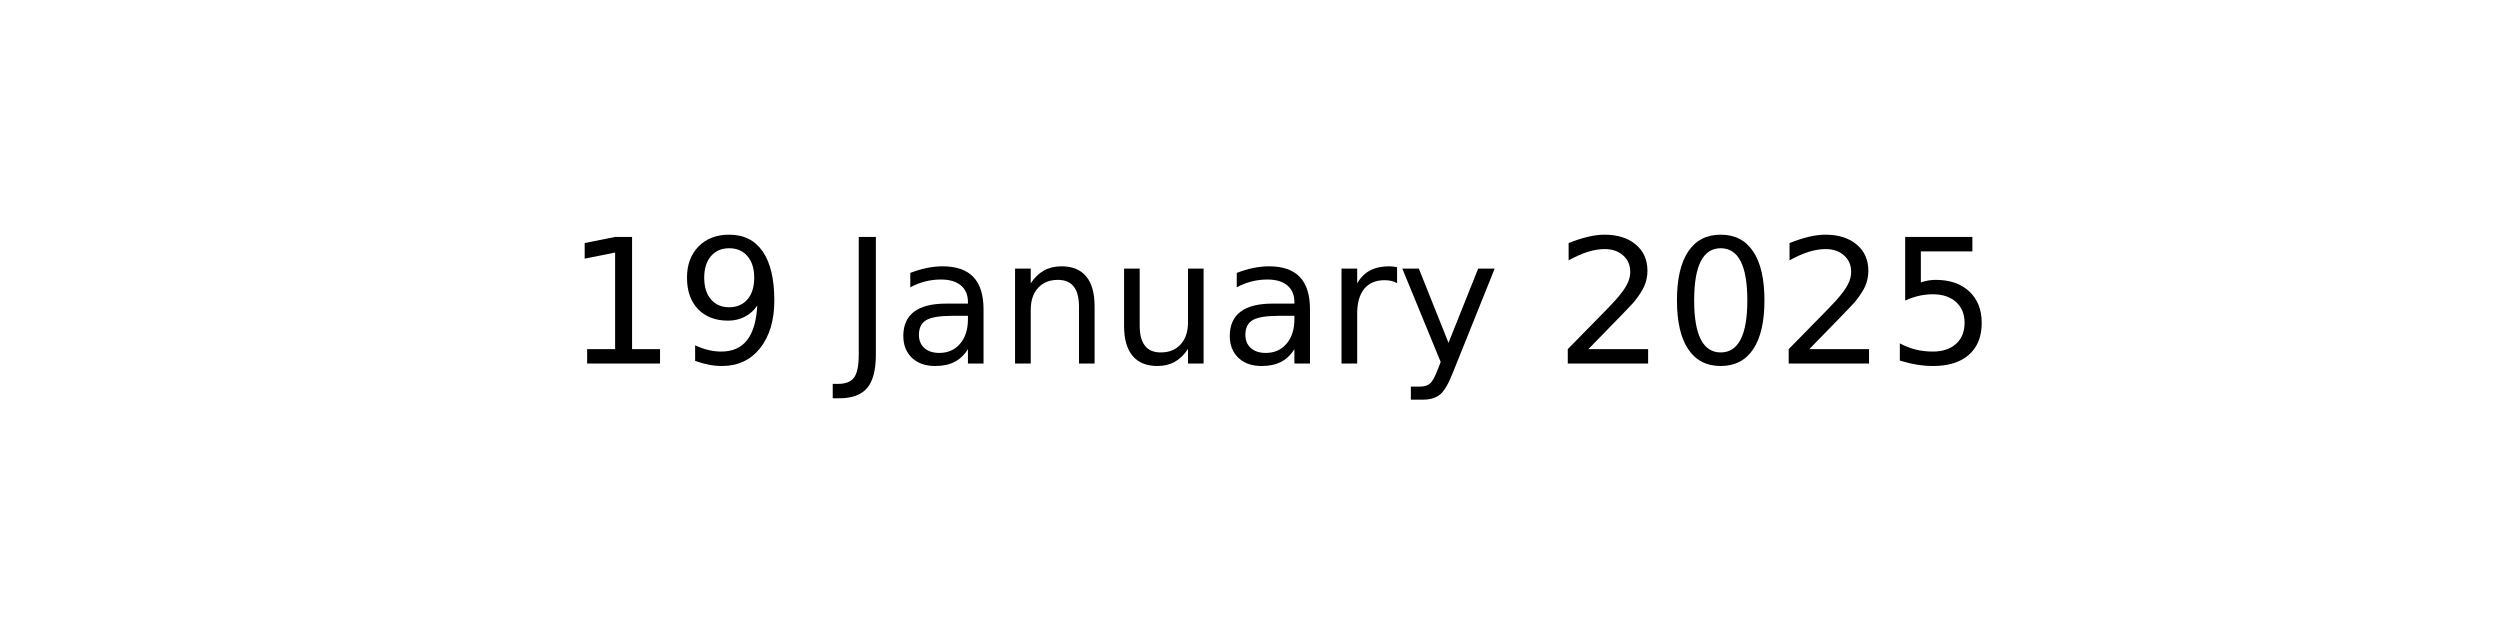
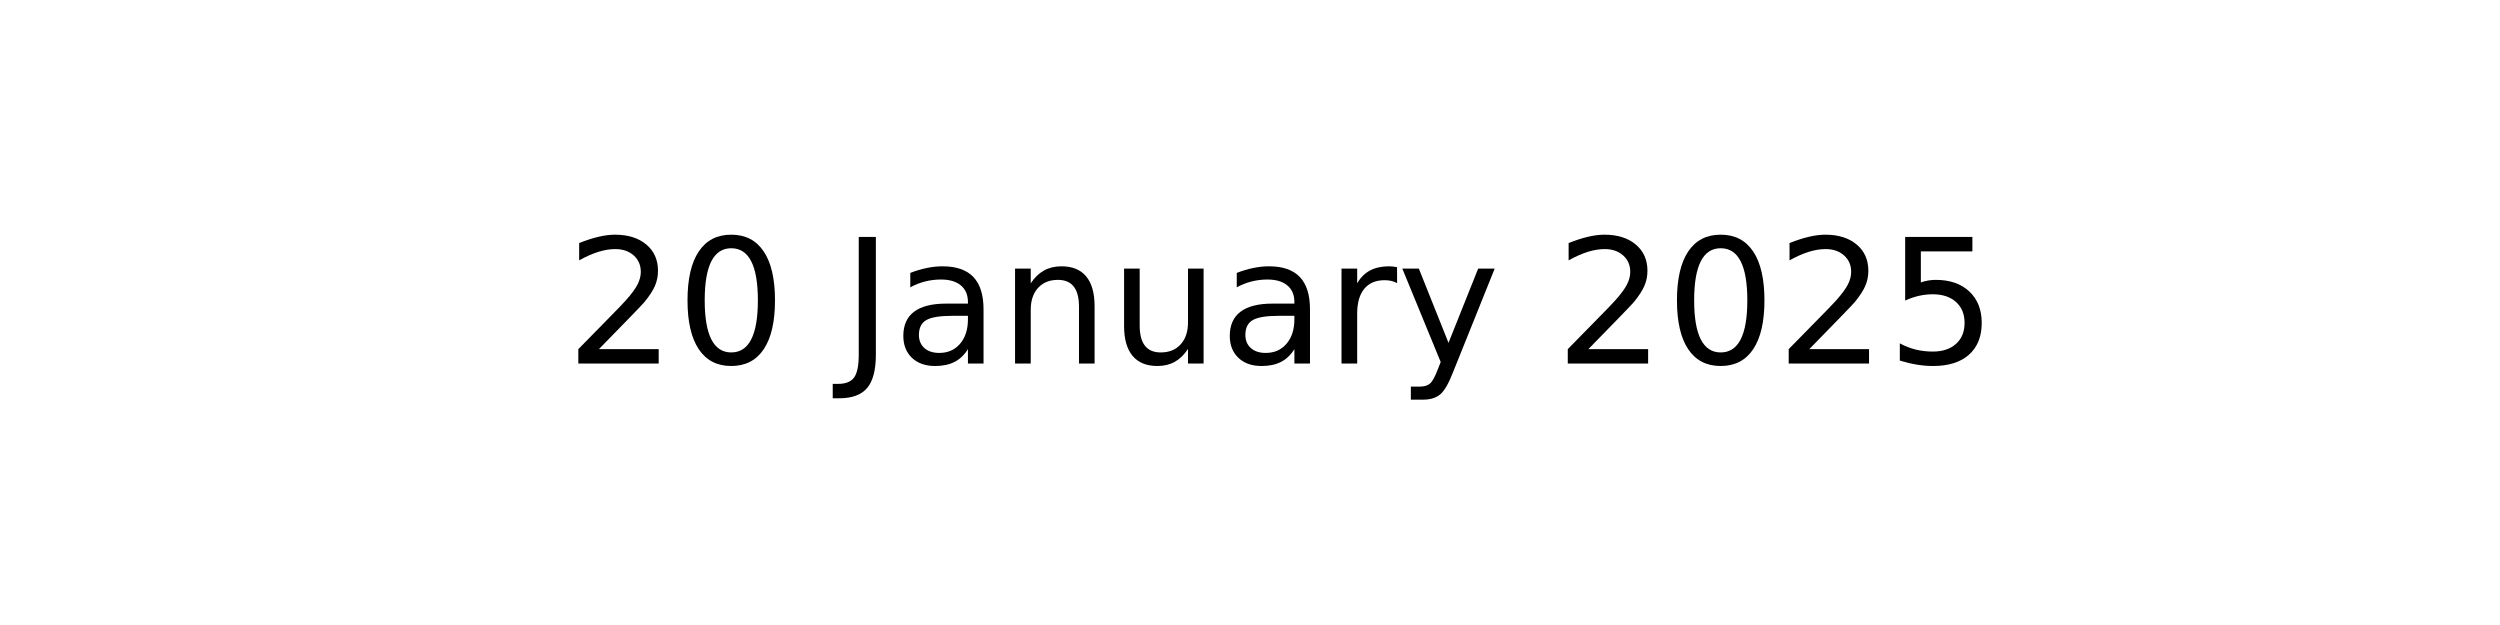
<svg xmlns="http://www.w3.org/2000/svg" xmlns:xlink="http://www.w3.org/1999/xlink" width="144pt" height="36pt" viewBox="0 0 144 36" version="1.1">
  <defs>
    <style type="text/css">*{stroke-linejoin: round; stroke-linecap: butt}</style>
  </defs>
  <g id="figure_1">
    <g id="axes_1">
      <g id="text_1">
        <g transform="translate(32.57891 20.93937) scale(0.1 -0.1)">
          <defs>
-             <path id="DejaVuSans-31" d="M 794 531  L 1825 531  L 1825 4091  L 703 3866  L 703 4441  L 1819 4666  L 2450 4666  L 2450 531  L 3481 531  L 3481 0  L 794 0  L 794 531  z " transform="scale(0.015625)" />
-             <path id="DejaVuSans-39" d="M 703 97  L 703 672  Q 941 559 1184 500  Q 1428 441 1663 441  Q 2288 441 2617 861  Q 2947 1281 2994 2138  Q 2813 1869 2534 1725  Q 2256 1581 1919 1581  Q 1219 1581 811 2004  Q 403 2428 403 3163  Q 403 3881 828 4315  Q 1253 4750 1959 4750  Q 2769 4750 3195 4129  Q 3622 3509 3622 2328  Q 3622 1225 3098 567  Q 2575 -91 1691 -91  Q 1453 -91 1209 -44  Q 966 3 703 97  z M 1959 2075  Q 2384 2075 2632 2365  Q 2881 2656 2881 3163  Q 2881 3666 2632 3958  Q 2384 4250 1959 4250  Q 1534 4250 1286 3958  Q 1038 3666 1038 3163  Q 1038 2656 1286 2365  Q 1534 2075 1959 2075  z " transform="scale(0.015625)" />
+             <path id="DejaVuSans-32" d="M 1228 531  L 3431 531  L 3431 0  L 469 0  L 469 531  Q 828 903 1448 1529  Q 2069 2156 2228 2338  Q 2531 2678 2651 2914  Q 2772 3150 2772 3378  Q 2772 3750 2511 3984  Q 2250 4219 1831 4219  Q 1534 4219 1204 4116  Q 875 4013 500 3803  L 500 4441  Q 881 4594 1212 4672  Q 1544 4750 1819 4750  Q 2544 4750 2975 4387  Q 3406 4025 3406 3419  Q 3406 3131 3298 2873  Q 3191 2616 2906 2266  Q 2828 2175 2409 1742  Q 1991 1309 1228 531  z " transform="scale(0.015625)" />
+             <path id="DejaVuSans-30" d="M 2034 4250  Q 1547 4250 1301 3770  Q 1056 3291 1056 2328  Q 1056 1369 1301 889  Q 1547 409 2034 409  Q 2525 409 2770 889  Q 3016 1369 3016 2328  Q 3016 3291 2770 3770  Q 2525 4250 2034 4250  z M 2034 4750  Q 2819 4750 3233 4129  Q 3647 3509 3647 2328  Q 3647 1150 3233 529  Q 2819 -91 2034 -91  Q 1250 -91 836 529  Q 422 1150 422 2328  Q 422 3509 836 4129  Q 1250 4750 2034 4750  z " transform="scale(0.015625)" />
            <path id="DejaVuSans-20" transform="scale(0.015625)" />
            <path id="DejaVuSans-4a" d="M 628 4666  L 1259 4666  L 1259 325  Q 1259 -519 939 -900  Q 619 -1281 -91 -1281  L -331 -1281  L -331 -750  L -134 -750  Q 284 -750 456 -515  Q 628 -281 628 325  L 628 4666  z " transform="scale(0.015625)" />
            <path id="DejaVuSans-61" d="M 2194 1759  Q 1497 1759 1228 1600  Q 959 1441 959 1056  Q 959 750 1161 570  Q 1363 391 1709 391  Q 2188 391 2477 730  Q 2766 1069 2766 1631  L 2766 1759  L 2194 1759  z M 3341 1997  L 3341 0  L 2766 0  L 2766 531  Q 2569 213 2275 61  Q 1981 -91 1556 -91  Q 1019 -91 701 211  Q 384 513 384 1019  Q 384 1609 779 1909  Q 1175 2209 1959 2209  L 2766 2209  L 2766 2266  Q 2766 2663 2505 2880  Q 2244 3097 1772 3097  Q 1472 3097 1187 3025  Q 903 2953 641 2809  L 641 3341  Q 956 3463 1253 3523  Q 1550 3584 1831 3584  Q 2591 3584 2966 3190  Q 3341 2797 3341 1997  z " transform="scale(0.015625)" />
            <path id="DejaVuSans-6e" d="M 3513 2113  L 3513 0  L 2938 0  L 2938 2094  Q 2938 2591 2744 2837  Q 2550 3084 2163 3084  Q 1697 3084 1428 2787  Q 1159 2491 1159 1978  L 1159 0  L 581 0  L 581 3500  L 1159 3500  L 1159 2956  Q 1366 3272 1645 3428  Q 1925 3584 2291 3584  Q 2894 3584 3203 3211  Q 3513 2838 3513 2113  z " transform="scale(0.015625)" />
            <path id="DejaVuSans-75" d="M 544 1381  L 544 3500  L 1119 3500  L 1119 1403  Q 1119 906 1312 657  Q 1506 409 1894 409  Q 2359 409 2629 706  Q 2900 1003 2900 1516  L 2900 3500  L 3475 3500  L 3475 0  L 2900 0  L 2900 538  Q 2691 219 2414 64  Q 2138 -91 1772 -91  Q 1169 -91 856 284  Q 544 659 544 1381  z M 1991 3584  L 1991 3584  z " transform="scale(0.015625)" />
            <path id="DejaVuSans-72" d="M 2631 2963  Q 2534 3019 2420 3045  Q 2306 3072 2169 3072  Q 1681 3072 1420 2755  Q 1159 2438 1159 1844  L 1159 0  L 581 0  L 581 3500  L 1159 3500  L 1159 2956  Q 1341 3275 1631 3429  Q 1922 3584 2338 3584  Q 2397 3584 2469 3576  Q 2541 3569 2628 3553  L 2631 2963  z " transform="scale(0.015625)" />
            <path id="DejaVuSans-79" d="M 2059 -325  Q 1816 -950 1584 -1140  Q 1353 -1331 966 -1331  L 506 -1331  L 506 -850  L 844 -850  Q 1081 -850 1212 -737  Q 1344 -625 1503 -206  L 1606 56  L 191 3500  L 800 3500  L 1894 763  L 2988 3500  L 3597 3500  L 2059 -325  z " transform="scale(0.015625)" />
-             <path id="DejaVuSans-32" d="M 1228 531  L 3431 531  L 3431 0  L 469 0  L 469 531  Q 828 903 1448 1529  Q 2069 2156 2228 2338  Q 2531 2678 2651 2914  Q 2772 3150 2772 3378  Q 2772 3750 2511 3984  Q 2250 4219 1831 4219  Q 1534 4219 1204 4116  Q 875 4013 500 3803  L 500 4441  Q 881 4594 1212 4672  Q 1544 4750 1819 4750  Q 2544 4750 2975 4387  Q 3406 4025 3406 3419  Q 3406 3131 3298 2873  Q 3191 2616 2906 2266  Q 2828 2175 2409 1742  Q 1991 1309 1228 531  z " transform="scale(0.015625)" />
-             <path id="DejaVuSans-30" d="M 2034 4250  Q 1547 4250 1301 3770  Q 1056 3291 1056 2328  Q 1056 1369 1301 889  Q 1547 409 2034 409  Q 2525 409 2770 889  Q 3016 1369 3016 2328  Q 3016 3291 2770 3770  Q 2525 4250 2034 4250  z M 2034 4750  Q 2819 4750 3233 4129  Q 3647 3509 3647 2328  Q 3647 1150 3233 529  Q 2819 -91 2034 -91  Q 1250 -91 836 529  Q 422 1150 422 2328  Q 422 3509 836 4129  Q 1250 4750 2034 4750  z " transform="scale(0.015625)" />
            <path id="DejaVuSans-35" d="M 691 4666  L 3169 4666  L 3169 4134  L 1269 4134  L 1269 2991  Q 1406 3038 1543 3061  Q 1681 3084 1819 3084  Q 2600 3084 3056 2656  Q 3513 2228 3513 1497  Q 3513 744 3044 326  Q 2575 -91 1722 -91  Q 1428 -91 1123 -41  Q 819 9 494 109  L 494 744  Q 775 591 1075 516  Q 1375 441 1709 441  Q 2250 441 2565 725  Q 2881 1009 2881 1497  Q 2881 1984 2565 2268  Q 2250 2553 1709 2553  Q 1456 2553 1204 2497  Q 953 2441 691 2322  L 691 4666  z " transform="scale(0.015625)" />
          </defs>
-           <use xlink:href="#DejaVuSans-31" />
-           <use xlink:href="#DejaVuSans-39" x="63.623" />
+           <use xlink:href="#DejaVuSans-32" />
+           <use xlink:href="#DejaVuSans-30" x="63.623" />
          <use xlink:href="#DejaVuSans-20" x="127.246" />
          <use xlink:href="#DejaVuSans-4a" x="159.033" />
          <use xlink:href="#DejaVuSans-61" x="188.525" />
          <use xlink:href="#DejaVuSans-6e" x="249.805" />
          <use xlink:href="#DejaVuSans-75" x="313.184" />
          <use xlink:href="#DejaVuSans-61" x="376.562" />
          <use xlink:href="#DejaVuSans-72" x="437.842" />
          <use xlink:href="#DejaVuSans-79" x="478.955" />
          <use xlink:href="#DejaVuSans-20" x="538.135" />
          <use xlink:href="#DejaVuSans-32" x="569.922" />
          <use xlink:href="#DejaVuSans-30" x="633.545" />
          <use xlink:href="#DejaVuSans-32" x="697.168" />
          <use xlink:href="#DejaVuSans-35" x="760.791" />
        </g>
      </g>
    </g>
  </g>
</svg>
